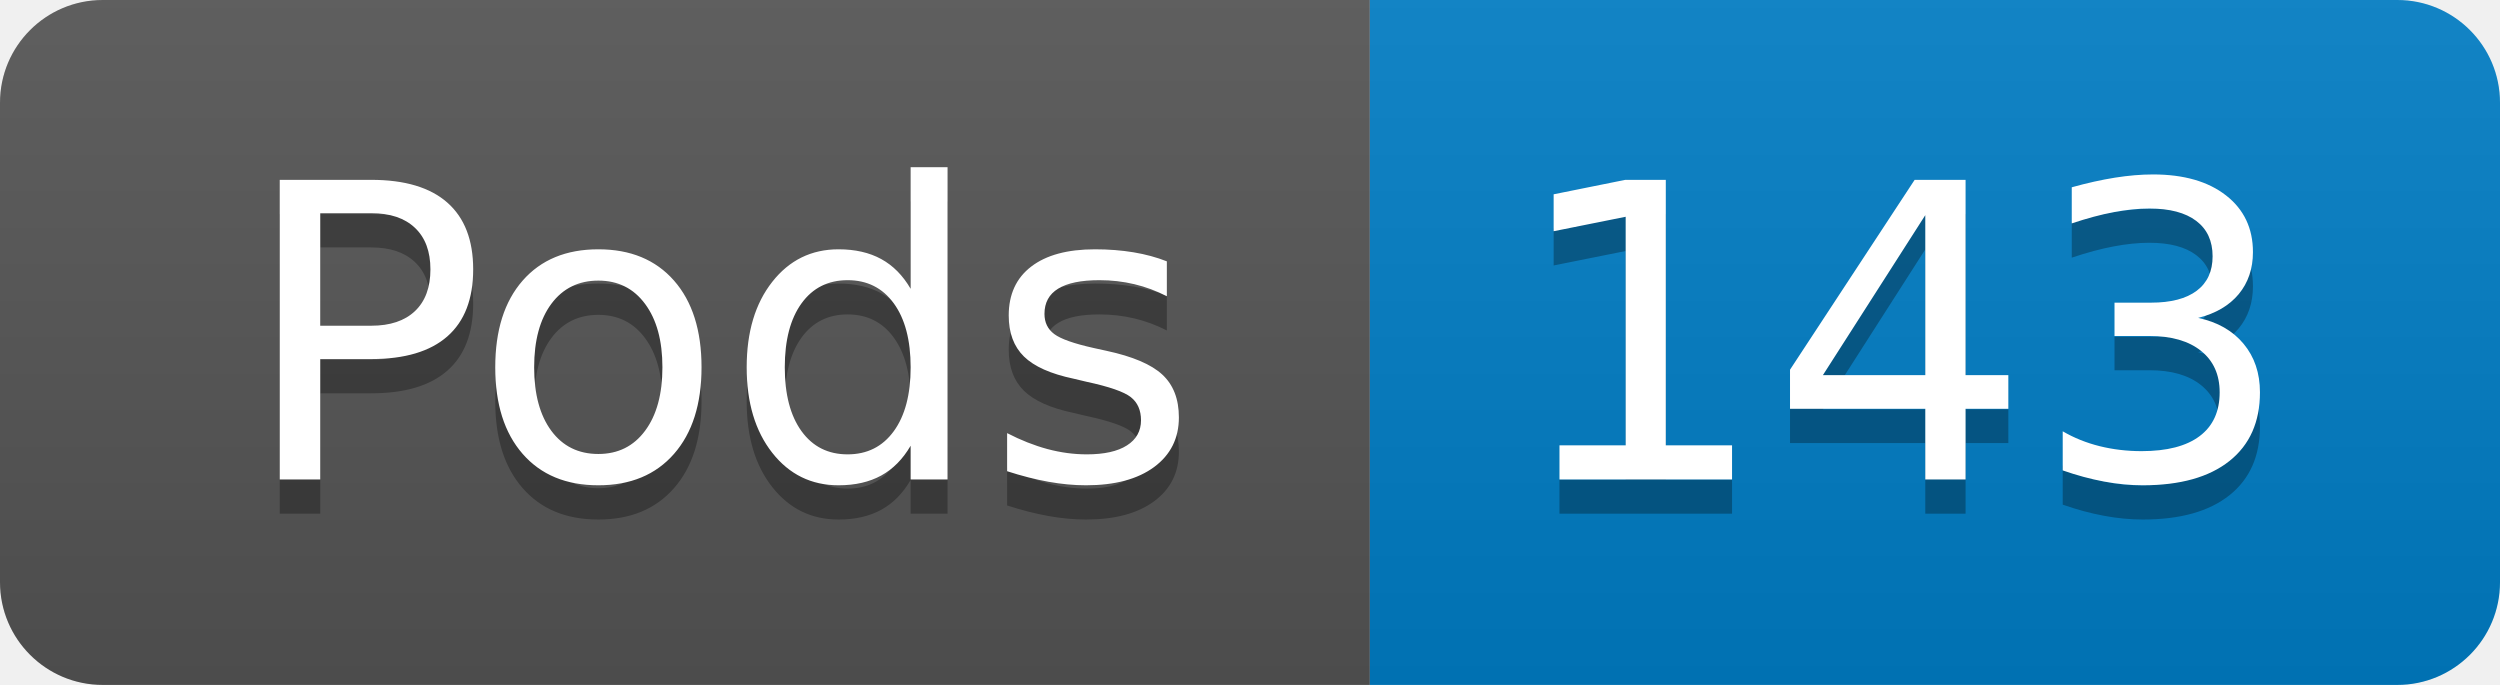
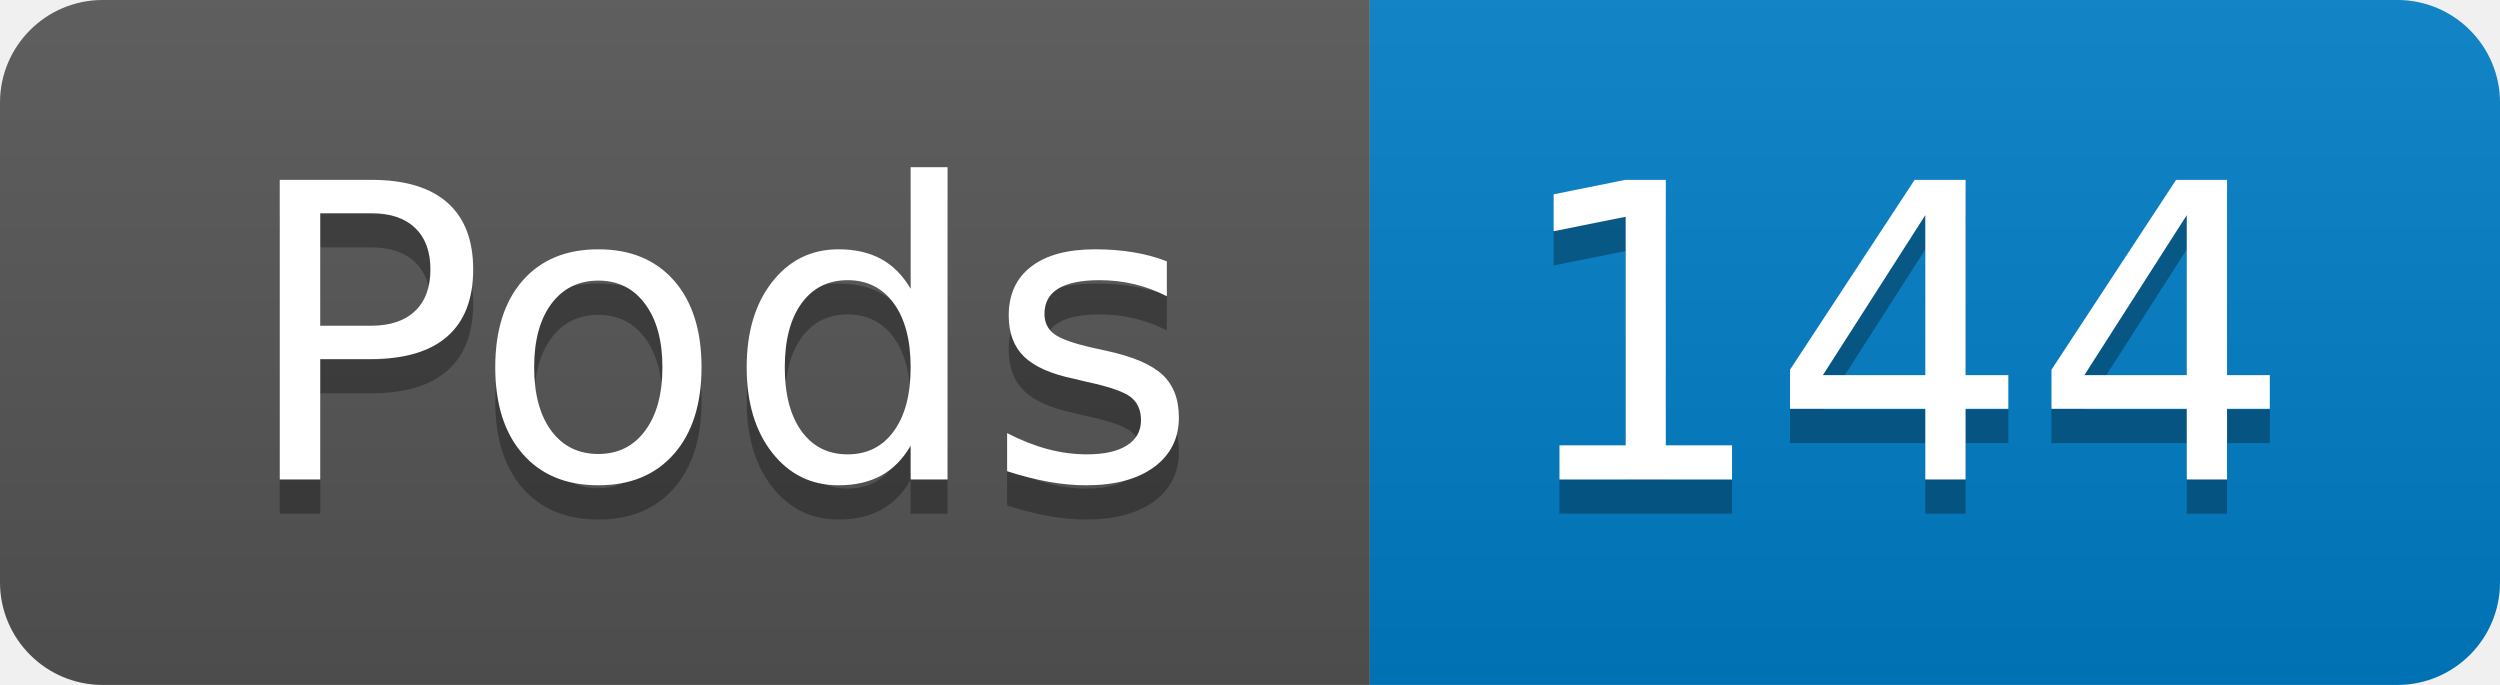
- <svg xmlns="http://www.w3.org/2000/svg" width="73" height="20" role="img" aria-label="Pods: 143">
+ <svg xmlns="http://www.w3.org/2000/svg" width="73" height="20" role="img" aria-label="Pods: 144">
  <linearGradient id="s" x2="0" y2="100%">
    <stop offset="0" stop-color="#bbb" stop-opacity=".1" />
    <stop offset="1" stop-opacity=".1" />
  </linearGradient>
  <clipPath id="r">
    <rect width="73" height="20" rx="3" fill="#fff" />
  </clipPath>
  <g clip-path="url(#r)">
    <rect width="40" height="20" fill="#555" />
    <rect x="40" width="33" height="20" fill="#007ec6" />
    <rect width="73" height="20" fill="url(#s)" />
  </g>
  <g fill="#fff" text-anchor="middle" font-family="Verdana,Geneva,DejaVu Sans,sans-serif" text-rendering="geometricPrecision" font-size="120">
    <text aria-hidden="true" x="210" y="150" fill="#010101" fill-opacity=".3" transform="scale(.1)" textLength="294">Pods</text>
    <text x="210" y="140" transform="scale(.1)" fill="#fff" textLength="294">Pods</text>
-     <text aria-hidden="true" x="555" y="150" fill="#010101" fill-opacity=".3" transform="scale(.1)" textLength="228">143</text>
-     <text x="555" y="140" transform="scale(.1)" fill="#fff" textLength="228">143</text>
+     <text aria-hidden="true" x="555" y="150" fill="#010101" fill-opacity=".3" transform="scale(.1)" textLength="228">144</text>
+     <text x="555" y="140" transform="scale(.1)" fill="#fff" textLength="228">144</text>
  </g>
</svg>
